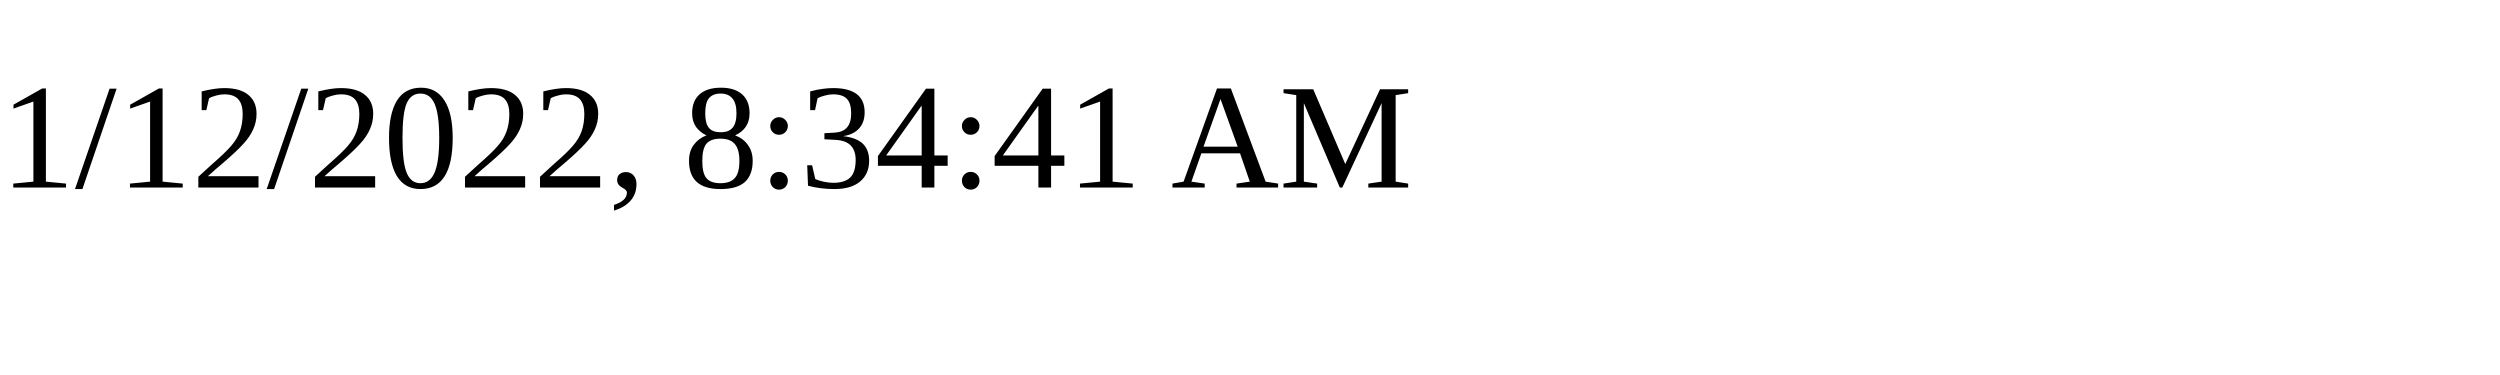
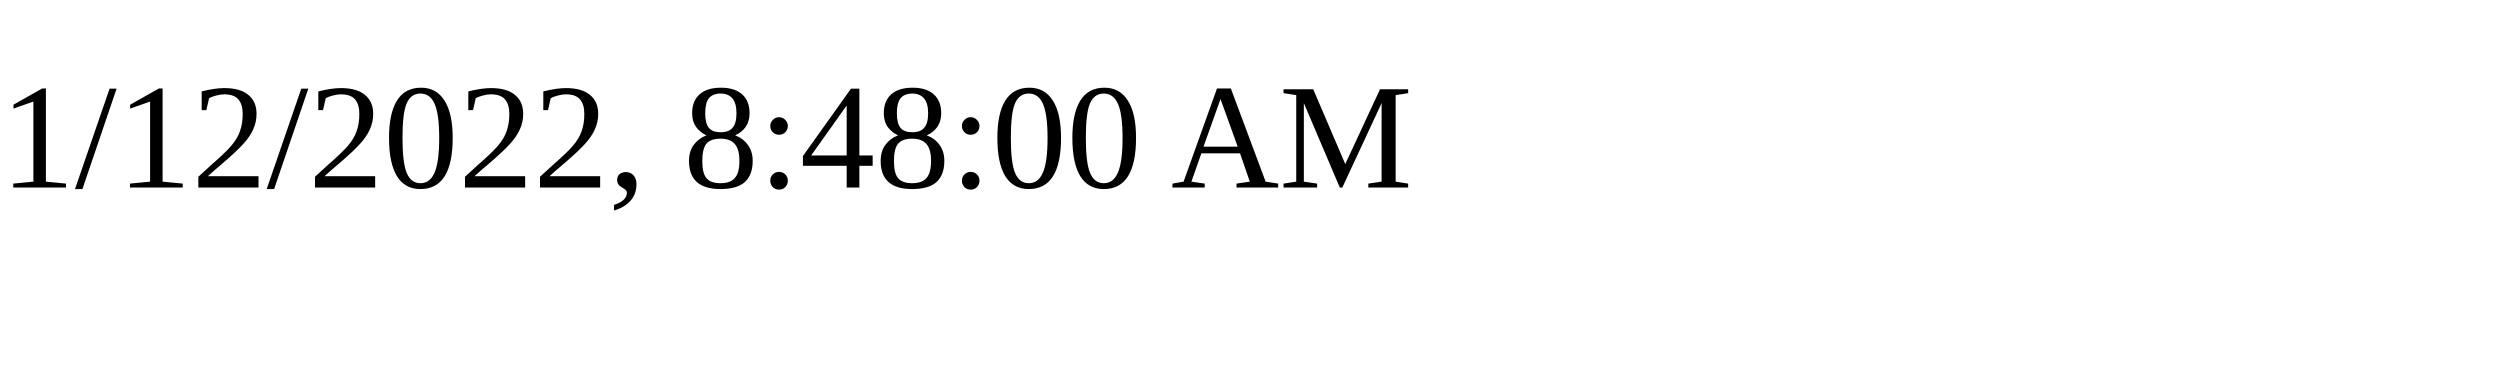
<svg xmlns="http://www.w3.org/2000/svg" height="30" width="200">
-   <text x="0" y="15">1/12/2022, 8:34:41 AM</text>
+   <text x="0" y="15">1/12/2022, 8:48:00 AM</text>
</svg>
